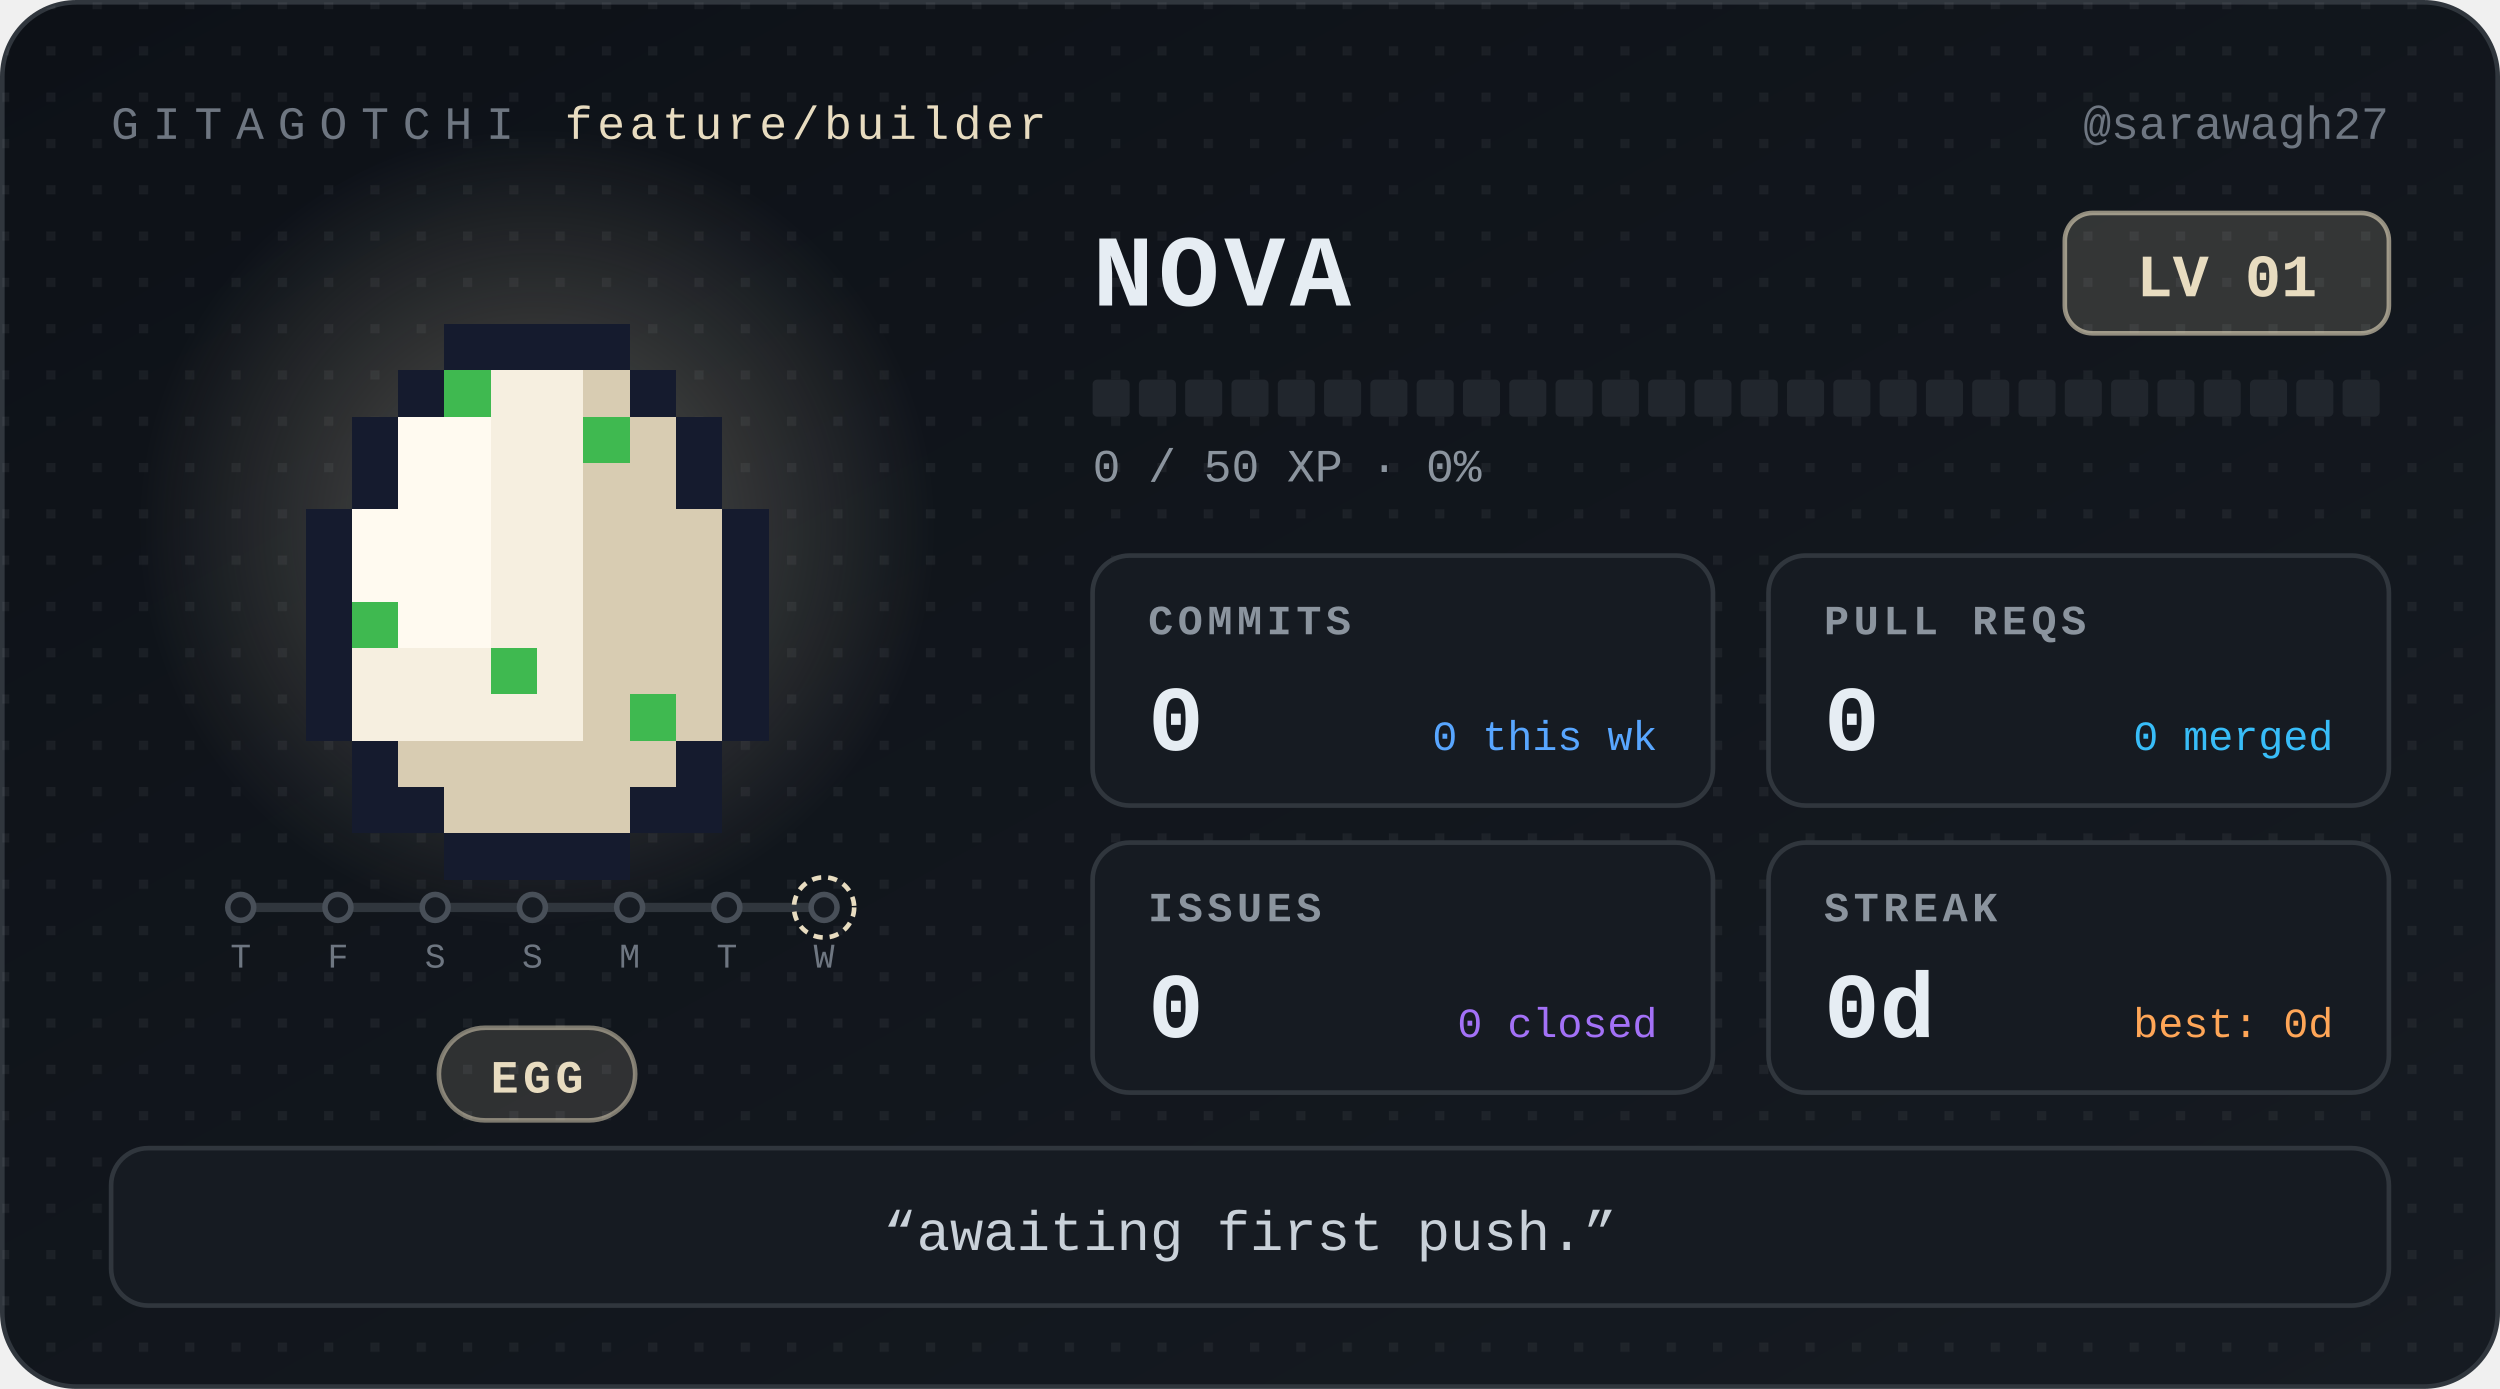
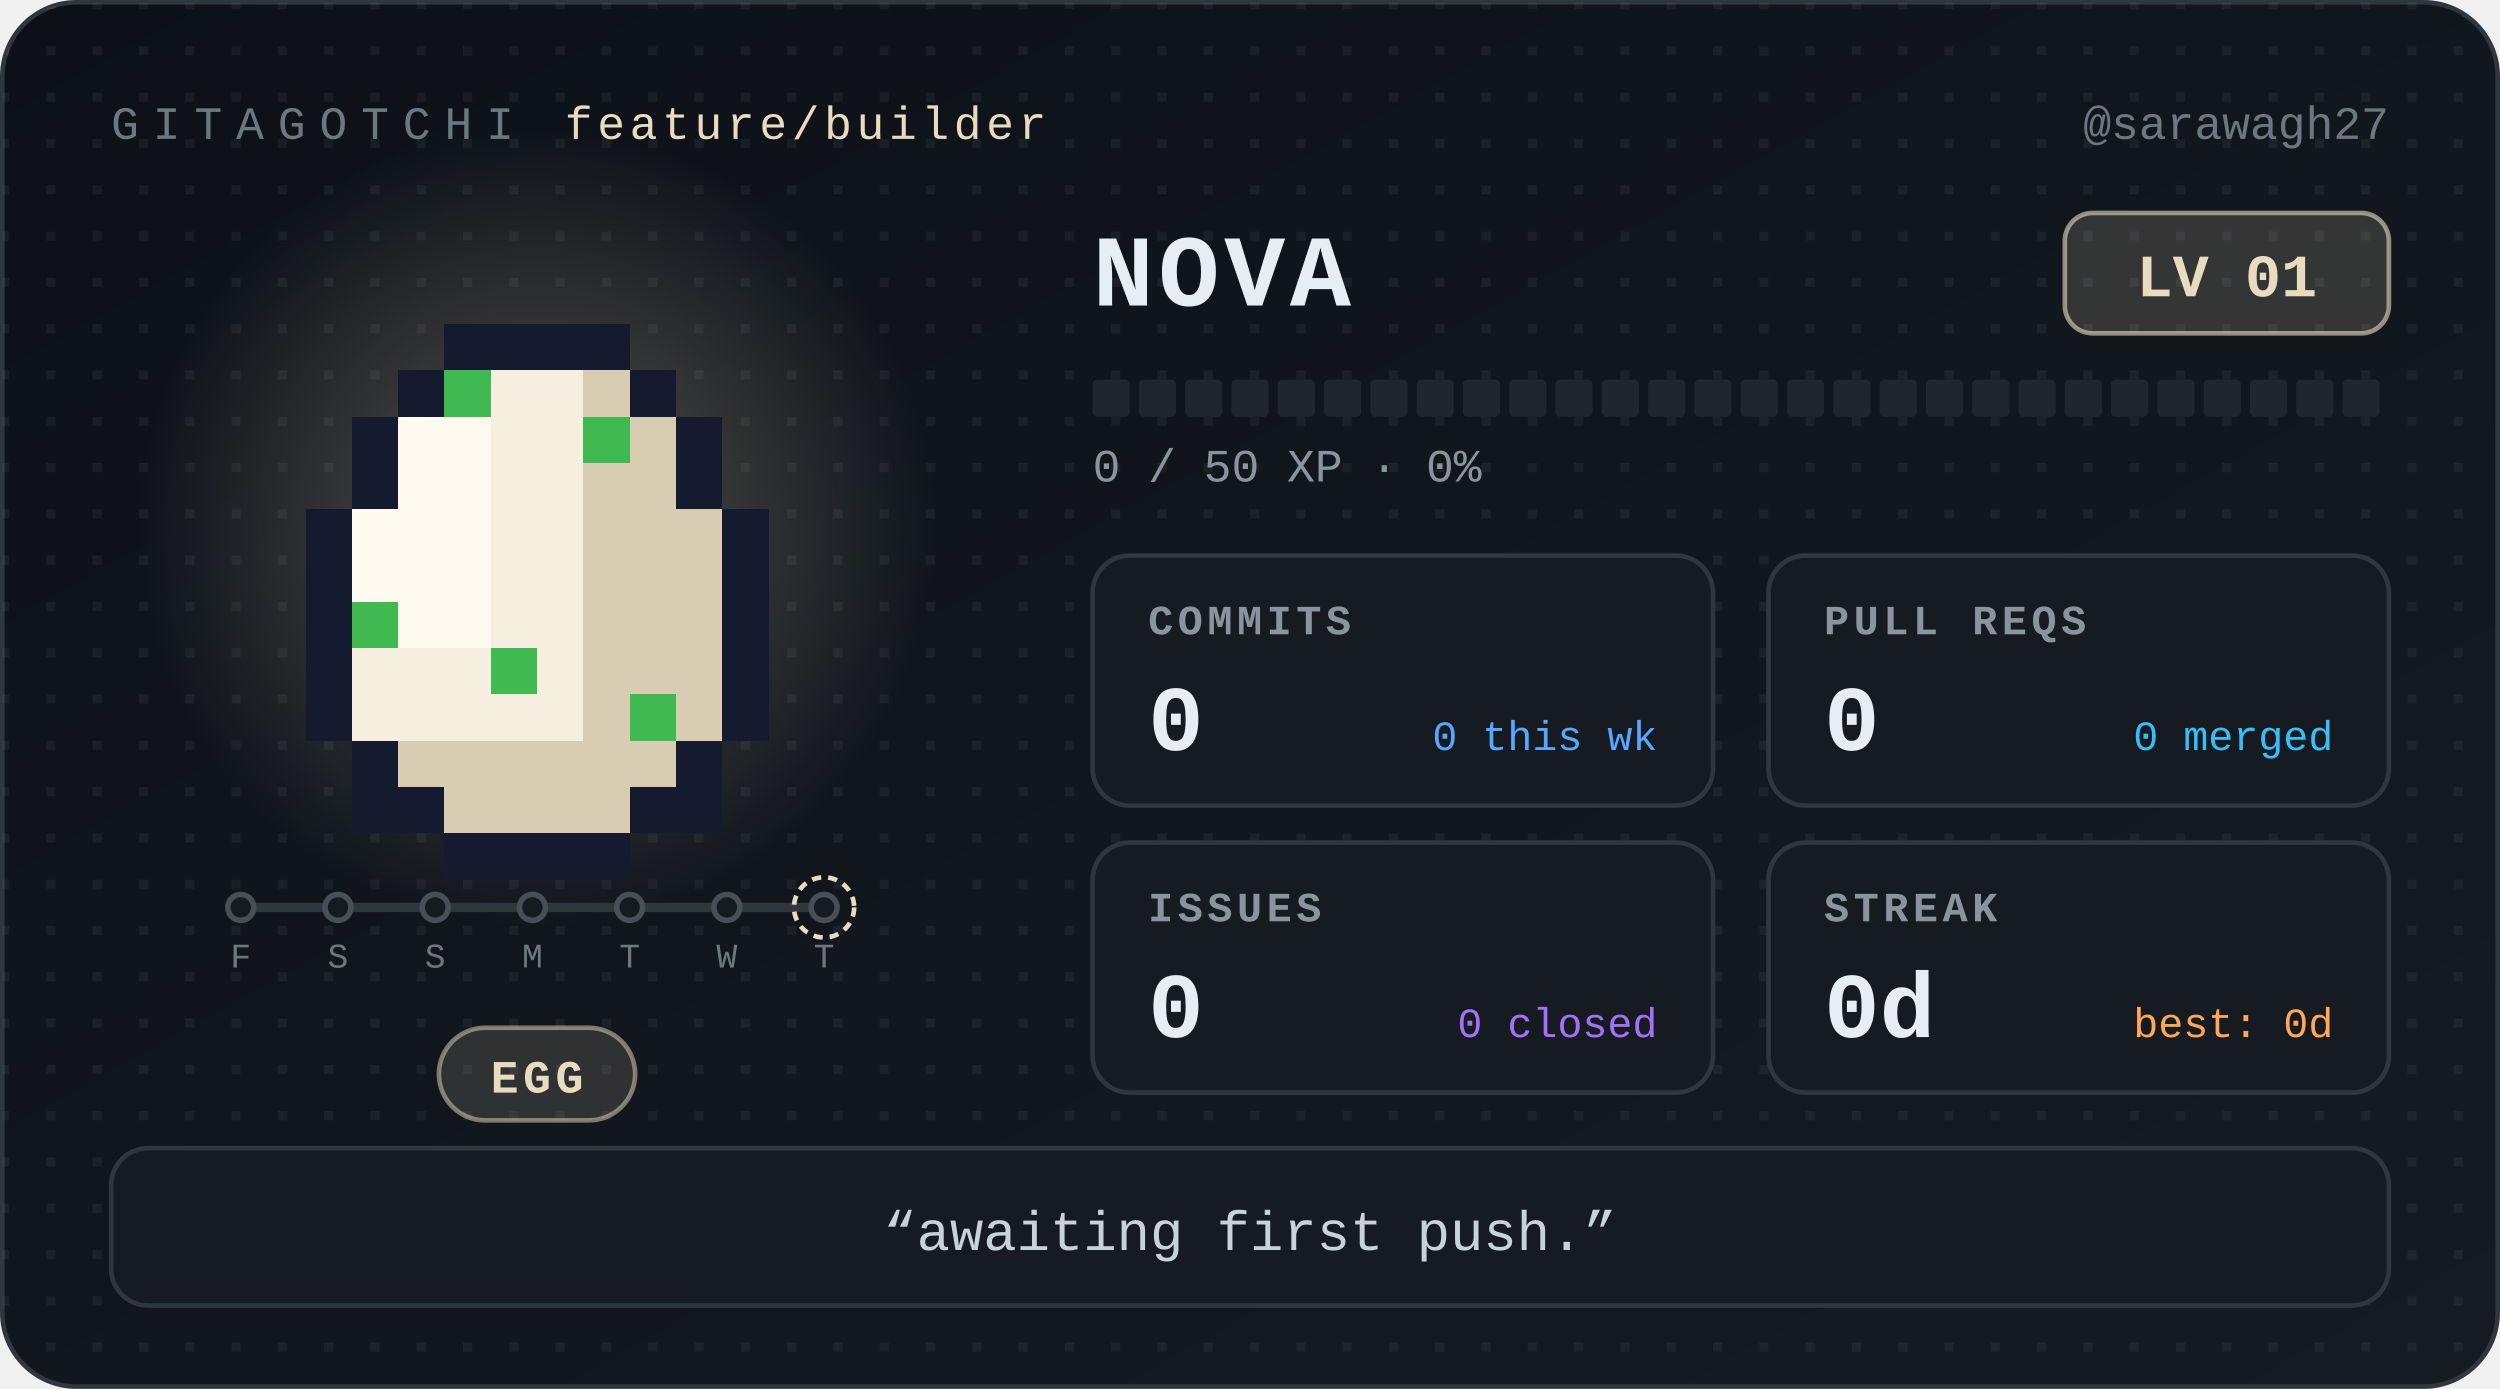
<svg xmlns="http://www.w3.org/2000/svg" width="540" height="300" viewBox="0 0 540 300" role="img" aria-label="Nova, level 1 Egg, 0 day streak" font-family="ui-monospace, 'SF Mono', SFMono-Regular, Menlo, Consolas, 'Liberation Mono', monospace">
  <defs>
    <linearGradient id="bg" x1="0" y1="0" x2="1" y2="1">
      <stop offset="0" stop-color="#0d1117" />
      <stop offset="1" stop-color="#161b22" />
    </linearGradient>
    <radialGradient id="glow">
      <stop offset="0" stop-color="#e8dcc0" stop-opacity="0.32" />
      <stop offset="1" stop-color="#e8dcc0" stop-opacity="0" />
    </radialGradient>
    <pattern id="dots" width="10" height="10" patternUnits="userSpaceOnUse">
      <rect width="2" height="2" fill="#ffffff" opacity="0.05" />
    </pattern>
  </defs>
  <style>
.bob{animation:bob 1.1s steps(1) infinite alternate}
@keyframes bob{from{transform:translateY(0)}to{transform:translateY(-5px)}}
@media (prefers-reduced-motion:reduce){.bob{animation:none}}
</style>
  <rect x="0.5" y="0.5" width="539" height="299" rx="16" fill="url(#bg)" stroke="#30363d" />
  <rect x="0.5" y="0.5" width="539" height="299" rx="16" fill="url(#dots)" />
  <text x="24" y="30" font-size="10" letter-spacing="3" fill="#6e7681">GITAGOTCHI</text>
  <text x="122" y="30" font-size="10" letter-spacing="1" fill="#e8dcc0">feature/builder</text>
  <text x="516" y="30" font-size="10" fill="#6e7681" text-anchor="end">@sarawagh27</text>
  <circle cx="116" cy="114" r="86" fill="url(#glow)" />
  <g transform="translate(36 30)" shape-rendering="crispEdges">
    <g class="bob">
      <rect x="60" y="40" width="40" height="10" fill="#151b2e" />
      <rect x="50" y="50" width="10" height="10" fill="#151b2e" />
      <rect x="60" y="50" width="10" height="10" fill="#3fb950" />
      <rect x="70" y="50" width="20" height="10" fill="#f6efe0" />
      <rect x="90" y="50" width="10" height="10" fill="#d8ccb2" />
      <rect x="100" y="50" width="10" height="10" fill="#151b2e" />
      <rect x="40" y="60" width="10" height="10" fill="#151b2e" />
      <rect x="50" y="60" width="20" height="10" fill="#fffaf0" />
      <rect x="70" y="60" width="20" height="10" fill="#f6efe0" />
      <rect x="90" y="60" width="10" height="10" fill="#3fb950" />
      <rect x="100" y="60" width="10" height="10" fill="#d8ccb2" />
      <rect x="110" y="60" width="10" height="10" fill="#151b2e" />
      <rect x="40" y="70" width="10" height="10" fill="#151b2e" />
      <rect x="50" y="70" width="20" height="10" fill="#fffaf0" />
      <rect x="70" y="70" width="20" height="10" fill="#f6efe0" />
      <rect x="90" y="70" width="20" height="10" fill="#d8ccb2" />
      <rect x="110" y="70" width="10" height="10" fill="#151b2e" />
      <rect x="30" y="80" width="10" height="10" fill="#151b2e" />
      <rect x="40" y="80" width="30" height="10" fill="#fffaf0" />
      <rect x="70" y="80" width="20" height="10" fill="#f6efe0" />
      <rect x="90" y="80" width="30" height="10" fill="#d8ccb2" />
      <rect x="120" y="80" width="10" height="10" fill="#151b2e" />
      <rect x="30" y="90" width="10" height="10" fill="#151b2e" />
      <rect x="40" y="90" width="30" height="10" fill="#fffaf0" />
      <rect x="70" y="90" width="20" height="10" fill="#f6efe0" />
      <rect x="90" y="90" width="30" height="10" fill="#d8ccb2" />
      <rect x="120" y="90" width="10" height="10" fill="#151b2e" />
      <rect x="30" y="100" width="10" height="10" fill="#151b2e" />
      <rect x="40" y="100" width="10" height="10" fill="#3fb950" />
      <rect x="50" y="100" width="20" height="10" fill="#fffaf0" />
      <rect x="70" y="100" width="20" height="10" fill="#f6efe0" />
      <rect x="90" y="100" width="30" height="10" fill="#d8ccb2" />
      <rect x="120" y="100" width="10" height="10" fill="#151b2e" />
      <rect x="30" y="110" width="10" height="10" fill="#151b2e" />
      <rect x="40" y="110" width="30" height="10" fill="#f6efe0" />
      <rect x="70" y="110" width="10" height="10" fill="#3fb950" />
      <rect x="80" y="110" width="10" height="10" fill="#f6efe0" />
      <rect x="90" y="110" width="30" height="10" fill="#d8ccb2" />
      <rect x="120" y="110" width="10" height="10" fill="#151b2e" />
      <rect x="30" y="120" width="10" height="10" fill="#151b2e" />
      <rect x="40" y="120" width="50" height="10" fill="#f6efe0" />
      <rect x="90" y="120" width="10" height="10" fill="#d8ccb2" />
      <rect x="100" y="120" width="10" height="10" fill="#3fb950" />
      <rect x="110" y="120" width="10" height="10" fill="#d8ccb2" />
      <rect x="120" y="120" width="10" height="10" fill="#151b2e" />
      <rect x="40" y="130" width="10" height="10" fill="#151b2e" />
      <rect x="50" y="130" width="60" height="10" fill="#d8ccb2" />
      <rect x="110" y="130" width="10" height="10" fill="#151b2e" />
      <rect x="40" y="140" width="20" height="10" fill="#151b2e" />
      <rect x="60" y="140" width="40" height="10" fill="#d8ccb2" />
      <rect x="100" y="140" width="20" height="10" fill="#151b2e" />
      <rect x="60" y="150" width="40" height="10" fill="#151b2e" />
    </g>
  </g>
  <g class="commit-track">
    <line x1="52" y1="196" x2="178" y2="196" stroke="#30363d" stroke-width="2" stroke-linecap="round" />
    <circle cx="52" cy="196" r="2.8" fill="#161b22" stroke="#484f58" stroke-width="1.2" />
-     <text x="52" y="209" font-size="7.5" font-family="ui-monospace, 'SF Mono', SFMono-Regular, Menlo, Consolas, 'Liberation Mono', monospace" fill="#6e7681" text-anchor="middle">T</text>
+     <text x="52" y="209" font-size="7.5" font-family="ui-monospace, 'SF Mono', SFMono-Regular, Menlo, Consolas, 'Liberation Mono', monospace" fill="#6e7681" text-anchor="middle">F</text>
    <circle cx="73" cy="196" r="2.8" fill="#161b22" stroke="#484f58" stroke-width="1.2" />
-     <text x="73" y="209" font-size="7.5" font-family="ui-monospace, 'SF Mono', SFMono-Regular, Menlo, Consolas, 'Liberation Mono', monospace" fill="#6e7681" text-anchor="middle">F</text>
+     <text x="73" y="209" font-size="7.5" font-family="ui-monospace, 'SF Mono', SFMono-Regular, Menlo, Consolas, 'Liberation Mono', monospace" fill="#6e7681" text-anchor="middle">S</text>
    <circle cx="94" cy="196" r="2.8" fill="#161b22" stroke="#484f58" stroke-width="1.2" />
    <text x="94" y="209" font-size="7.5" font-family="ui-monospace, 'SF Mono', SFMono-Regular, Menlo, Consolas, 'Liberation Mono', monospace" fill="#6e7681" text-anchor="middle">S</text>
    <circle cx="115" cy="196" r="2.8" fill="#161b22" stroke="#484f58" stroke-width="1.2" />
-     <text x="115" y="209" font-size="7.5" font-family="ui-monospace, 'SF Mono', SFMono-Regular, Menlo, Consolas, 'Liberation Mono', monospace" fill="#6e7681" text-anchor="middle">S</text>
+     <text x="115" y="209" font-size="7.5" font-family="ui-monospace, 'SF Mono', SFMono-Regular, Menlo, Consolas, 'Liberation Mono', monospace" fill="#6e7681" text-anchor="middle">M</text>
    <circle cx="136" cy="196" r="2.8" fill="#161b22" stroke="#484f58" stroke-width="1.2" />
-     <text x="136" y="209" font-size="7.5" font-family="ui-monospace, 'SF Mono', SFMono-Regular, Menlo, Consolas, 'Liberation Mono', monospace" fill="#6e7681" text-anchor="middle">M</text>
+     <text x="136" y="209" font-size="7.5" font-family="ui-monospace, 'SF Mono', SFMono-Regular, Menlo, Consolas, 'Liberation Mono', monospace" fill="#6e7681" text-anchor="middle">T</text>
    <circle cx="157" cy="196" r="2.8" fill="#161b22" stroke="#484f58" stroke-width="1.2" />
-     <text x="157" y="209" font-size="7.5" font-family="ui-monospace, 'SF Mono', SFMono-Regular, Menlo, Consolas, 'Liberation Mono', monospace" fill="#6e7681" text-anchor="middle">T</text>
+     <text x="157" y="209" font-size="7.5" font-family="ui-monospace, 'SF Mono', SFMono-Regular, Menlo, Consolas, 'Liberation Mono', monospace" fill="#6e7681" text-anchor="middle">W</text>
    <circle cx="178" cy="196" r="2.8" fill="#161b22" stroke="#484f58" stroke-width="1.2" />
    <circle cx="178" cy="196" r="6.5" fill="none" stroke="#e8dcc0" stroke-width="1" stroke-dasharray="2 1.5" />
-     <text x="178" y="209" font-size="7.5" font-family="ui-monospace, 'SF Mono', SFMono-Regular, Menlo, Consolas, 'Liberation Mono', monospace" fill="#6e7681" text-anchor="middle">W</text>
+     <text x="178" y="209" font-size="7.5" font-family="ui-monospace, 'SF Mono', SFMono-Regular, Menlo, Consolas, 'Liberation Mono', monospace" fill="#6e7681" text-anchor="middle">T</text>
  </g>
  <rect x="94.8" y="222" width="42.4" height="20" rx="10" fill="#e8dcc0" fill-opacity="0.14" stroke="#e8dcc0" stroke-opacity="0.5" />
  <text x="116" y="236" font-size="10" font-weight="700" letter-spacing="1" fill="#e8dcc0" text-anchor="middle">EGG</text>
  <text x="236" y="66" font-size="22" font-weight="700" letter-spacing="1" fill="#e6edf3">NOVA</text>
  <rect x="446" y="46" width="70" height="26" rx="6" fill="#e8dcc0" fill-opacity="0.16" stroke="#e8dcc0" stroke-opacity="0.6" />
  <text x="481" y="64" font-size="13" font-weight="700" fill="#e8dcc0" text-anchor="middle">LV 01</text>
  <rect x="236" y="82" width="8" height="8" rx="1" fill="#21262d" />
  <rect x="246" y="82" width="8" height="8" rx="1" fill="#21262d" />
  <rect x="256" y="82" width="8" height="8" rx="1" fill="#21262d" />
  <rect x="266" y="82" width="8" height="8" rx="1" fill="#21262d" />
  <rect x="276" y="82" width="8" height="8" rx="1" fill="#21262d" />
  <rect x="286" y="82" width="8" height="8" rx="1" fill="#21262d" />
  <rect x="296" y="82" width="8" height="8" rx="1" fill="#21262d" />
  <rect x="306" y="82" width="8" height="8" rx="1" fill="#21262d" />
  <rect x="316" y="82" width="8" height="8" rx="1" fill="#21262d" />
  <rect x="326" y="82" width="8" height="8" rx="1" fill="#21262d" />
  <rect x="336" y="82" width="8" height="8" rx="1" fill="#21262d" />
  <rect x="346" y="82" width="8" height="8" rx="1" fill="#21262d" />
  <rect x="356" y="82" width="8" height="8" rx="1" fill="#21262d" />
  <rect x="366" y="82" width="8" height="8" rx="1" fill="#21262d" />
  <rect x="376" y="82" width="8" height="8" rx="1" fill="#21262d" />
  <rect x="386" y="82" width="8" height="8" rx="1" fill="#21262d" />
  <rect x="396" y="82" width="8" height="8" rx="1" fill="#21262d" />
  <rect x="406" y="82" width="8" height="8" rx="1" fill="#21262d" />
  <rect x="416" y="82" width="8" height="8" rx="1" fill="#21262d" />
  <rect x="426" y="82" width="8" height="8" rx="1" fill="#21262d" />
  <rect x="436" y="82" width="8" height="8" rx="1" fill="#21262d" />
  <rect x="446" y="82" width="8" height="8" rx="1" fill="#21262d" />
  <rect x="456" y="82" width="8" height="8" rx="1" fill="#21262d" />
  <rect x="466" y="82" width="8" height="8" rx="1" fill="#21262d" />
  <rect x="476" y="82" width="8" height="8" rx="1" fill="#21262d" />
  <rect x="486" y="82" width="8" height="8" rx="1" fill="#21262d" />
  <rect x="496" y="82" width="8" height="8" rx="1" fill="#21262d" />
  <rect x="506" y="82" width="8" height="8" rx="1" fill="#21262d" />
  <text x="236" y="104" font-size="10" fill="#8b949e">0 / 50 XP  ·  0%</text>
  <g transform="translate(236 120)">
    <rect width="134" height="54" rx="8" fill="#161b22" stroke="#30363d" />
    <text x="12" y="17" font-size="9" font-weight="700" letter-spacing="1" fill="#8b949e">COMMITS</text>
    <text x="12" y="42" font-size="20" font-weight="700" fill="#e6edf3">0</text>
    <text x="122" y="42" font-size="9" fill="#58a6ff" text-anchor="end">0 this wk</text>
  </g>
  <g transform="translate(382 120)">
    <rect width="134" height="54" rx="8" fill="#161b22" stroke="#30363d" />
    <text x="12" y="17" font-size="9" font-weight="700" letter-spacing="1" fill="#8b949e">PULL REQS</text>
    <text x="12" y="42" font-size="20" font-weight="700" fill="#e6edf3">0</text>
    <text x="122" y="42" font-size="9" fill="#38bdf8" text-anchor="end">0 merged</text>
  </g>
  <g transform="translate(236 182)">
    <rect width="134" height="54" rx="8" fill="#161b22" stroke="#30363d" />
    <text x="12" y="17" font-size="9" font-weight="700" letter-spacing="1" fill="#8b949e">ISSUES</text>
    <text x="12" y="42" font-size="20" font-weight="700" fill="#e6edf3">0</text>
    <text x="122" y="42" font-size="9" fill="#a371f7" text-anchor="end">0 closed</text>
  </g>
  <g transform="translate(382 182)">
    <rect width="134" height="54" rx="8" fill="#161b22" stroke="#30363d" />
    <text x="12" y="17" font-size="9" font-weight="700" letter-spacing="1" fill="#8b949e">STREAK</text>
    <text x="12" y="42" font-size="20" font-weight="700" fill="#e6edf3">0d</text>
    <text x="122" y="42" font-size="9" fill="#ffa657" text-anchor="end">best: 0d</text>
  </g>
  <rect x="24" y="248" width="492" height="34" rx="8" fill="#161b22" stroke="#30363d" />
  <text x="270" y="270" font-size="12" fill="#c9d1d9" text-anchor="middle">“awaiting first push.”</text>
</svg>
